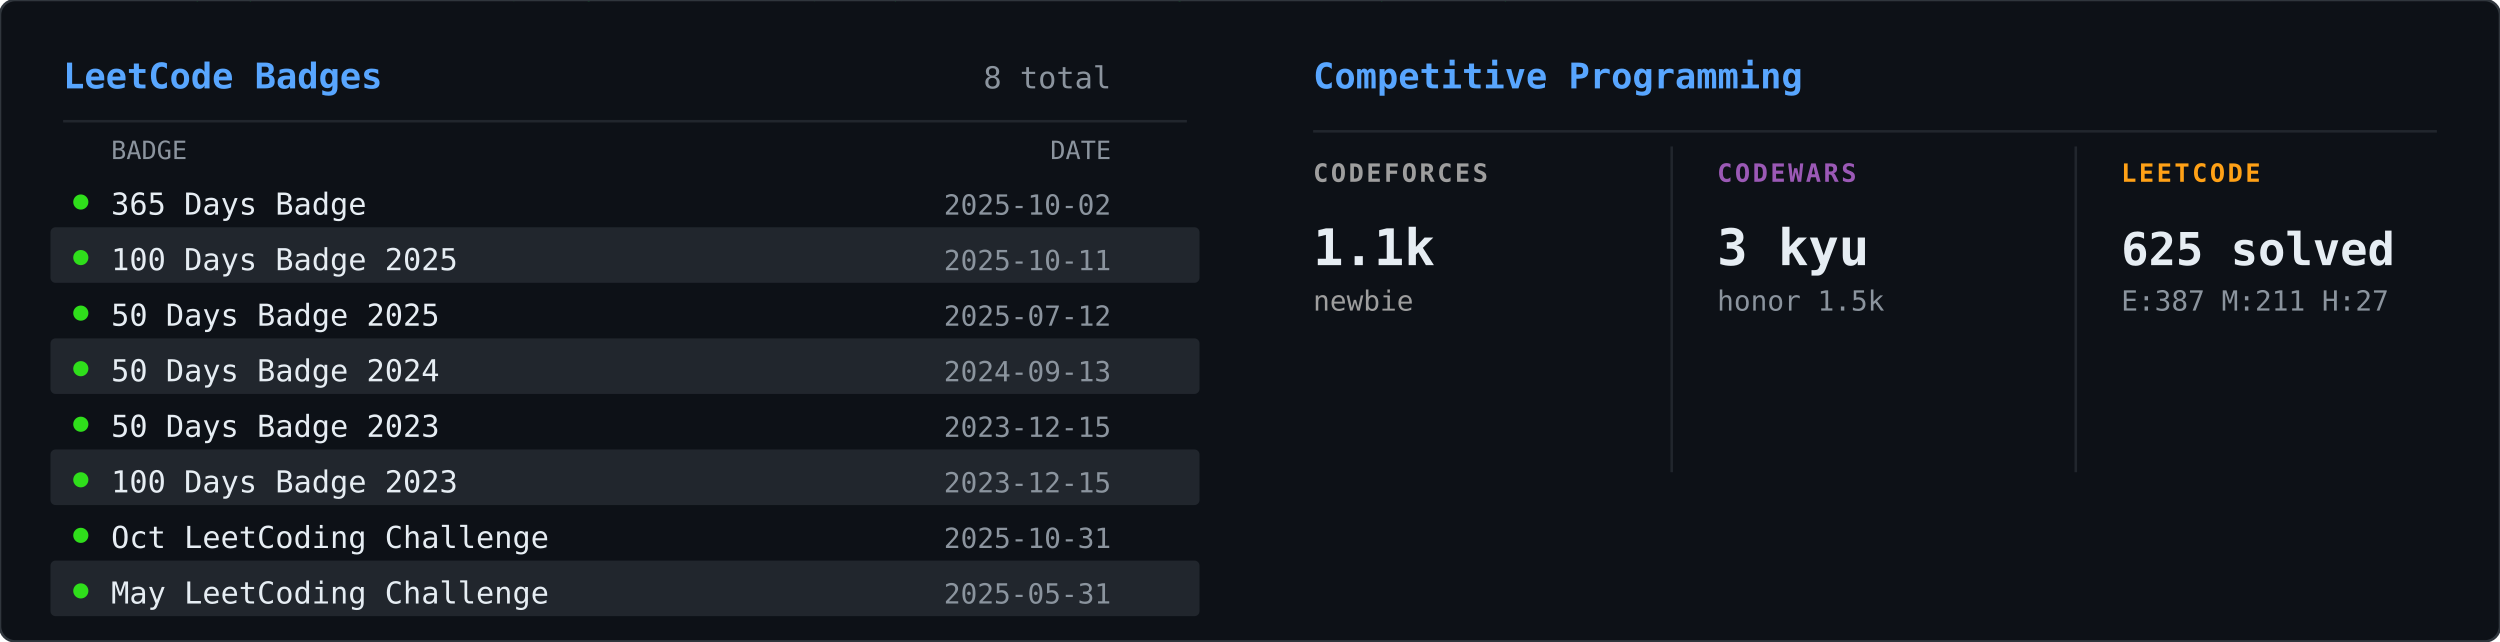
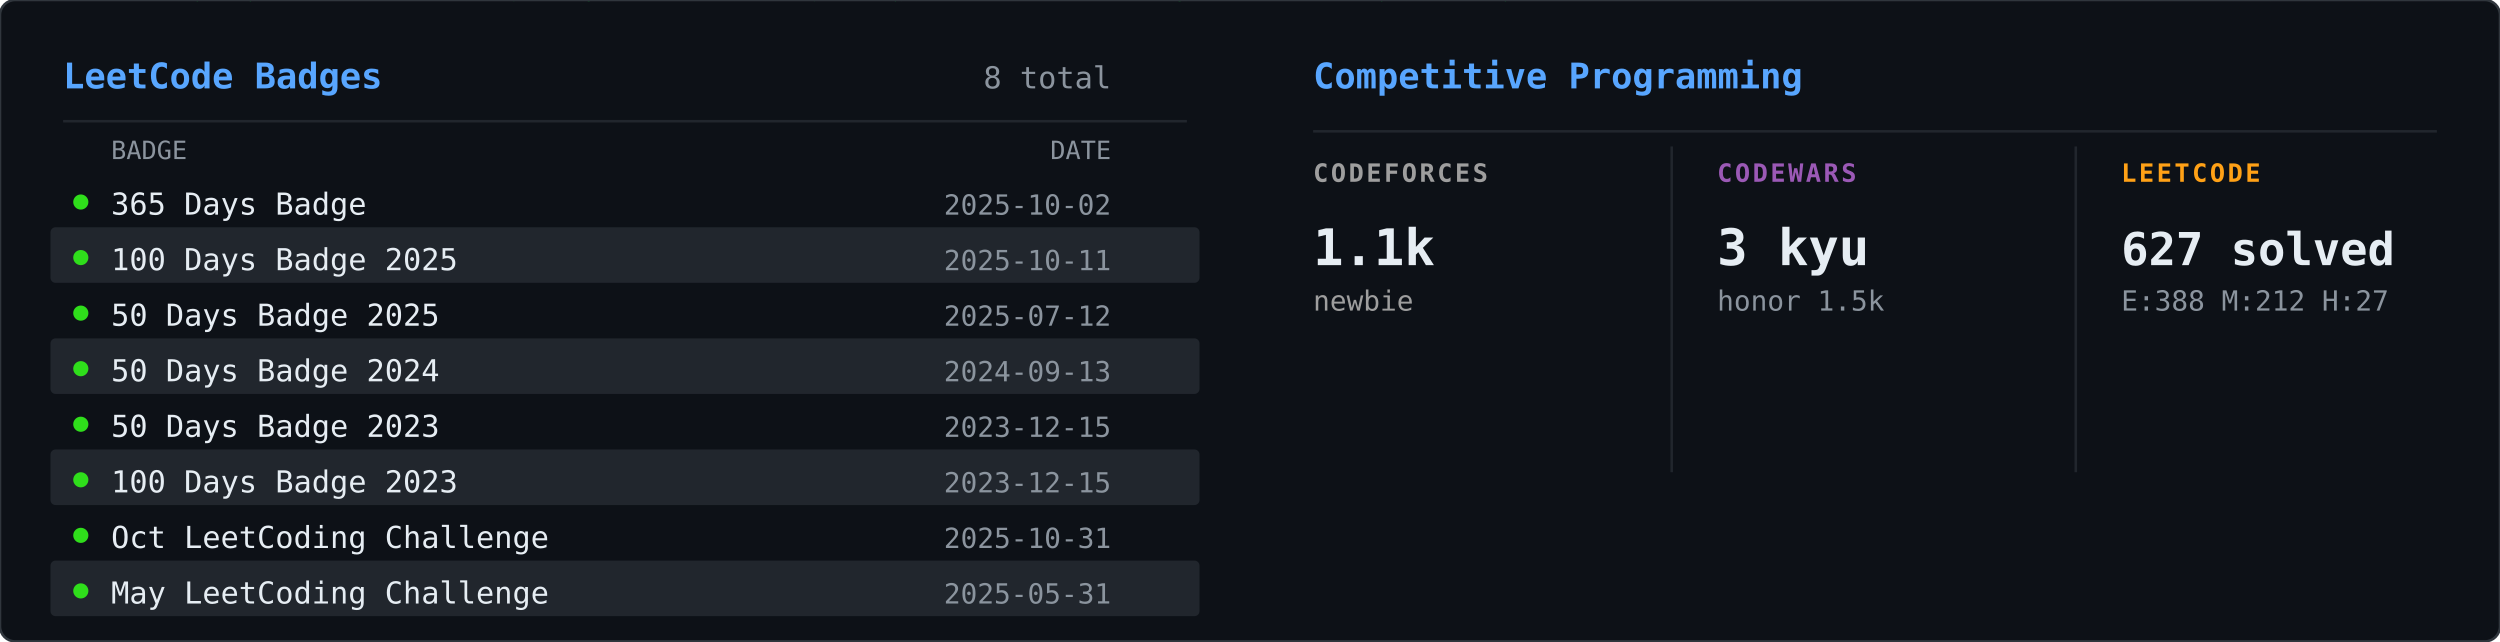
<svg xmlns="http://www.w3.org/2000/svg" width="990" height="254" viewBox="0 0 990 254">
  <defs>
    <clipPath id="row-clip">
      <rect width="990" height="254" rx="6" />
    </clipPath>
  </defs>
  <rect width="990" height="254" rx="6" fill="#0d1117" />
  <g clip-path="url(#row-clip)">
    <g transform="translate(0,0)">
      <g opacity="0.22">
        <style>@keyframes lcb0s0{from{transform:translateY(-88px)}to{transform:translateY(268px)}}@keyframes lcb1s0{from{transform:translateY(-46px)}to{transform:translateY(268px)}}@keyframes lcb2s0{from{transform:translateY(-46px)}to{transform:translateY(268px)}}@keyframes lcb3s0{from{transform:translateY(-46px)}to{transform:translateY(268px)}}@keyframes lcb4s0{from{transform:translateY(-46px)}to{transform:translateY(268px)}}@keyframes lcb5s0{from{transform:translateY(-46px)}to{transform:translateY(268px)}}@keyframes lcb6s0{from{transform:translateY(-46px)}to{transform:translateY(268px)}}@keyframes lcb7s0{from{transform:translateY(-46px)}to{transform:translateY(268px)}}@keyframes lcb8s0{from{transform:translateY(-46px)}to{transform:translateY(268px)}}@keyframes lcb9s0{from{transform:translateY(-46px)}to{transform:translateY(268px)}}@keyframes lcb10s0{from{transform:translateY(-46px)}to{transform:translateY(268px)}}@keyframes lcb11s0{from{transform:translateY(-46px)}to{transform:translateY(268px)}}@keyframes lcb12s0{from{transform:translateY(-46px)}to{transform:translateY(268px)}}@keyframes lcb13s0{from{transform:translateY(-46px)}to{transform:translateY(268px)}}@keyframes lcb14s0{from{transform:translateY(-46px)}to{transform:translateY(268px)}}@keyframes lcb15s0{from{transform:translateY(-46px)}to{transform:translateY(268px)}}@keyframes lcb16s0{from{transform:translateY(-46px)}to{transform:translateY(268px)}}@keyframes lcb17s0{from{transform:translateY(-46px)}to{transform:translateY(268px)}}@keyframes lcb18s0{from{transform:translateY(-46px)}to{transform:translateY(268px)}}@keyframes lcb19s0{from{transform:translateY(-46px)}to{transform:translateY(268px)}}@keyframes lcb20s0{from{transform:translateY(-46px)}to{transform:translateY(268px)}}@keyframes lcb21s0{from{transform:translateY(-46px)}to{transform:translateY(268px)}}@keyframes lcb22s0{from{transform:translateY(-46px)}to{transform:translateY(268px)}}@keyframes lcb23s0{from{transform:translateY(-46px)}to{transform:translateY(268px)}}@keyframes lcb24s0{from{transform:translateY(-46px)}to{transform:translateY(268px)}}@keyframes lcb25s0{from{transform:translateY(-46px)}to{transform:translateY(268px)}}@keyframes lcb26s0{from{transform:translateY(-46px)}to{transform:translateY(268px)}}@keyframes lcb27s0{from{transform:translateY(-46px)}to{transform:translateY(268px)}}@keyframes lcb28s0{from{transform:translateY(-46px)}to{transform:translateY(268px)}}@keyframes lcb29s0{from{transform:translateY(-46px)}to{transform:translateY(268px)}}@keyframes lcb30s0{from{transform:translateY(-46px)}to{transform:translateY(268px)}}@keyframes lcb31s0{from{transform:translateY(-46px)}to{transform:translateY(268px)}}@keyframes lcb32s0{from{transform:translateY(-46px)}to{transform:translateY(268px)}}@keyframes lcb33s0{from{transform:translateY(-46px)}to{transform:translateY(268px)}}@keyframes lcb34s0{from{transform:translateY(-46px)}to{transform:translateY(268px)}}@keyframes lcb35s0{from{transform:translateY(-46px)}to{transform:translateY(268px)}}@keyframes lcb36s0{from{transform:translateY(-46px)}to{transform:translateY(268px)}}@keyframes lcb37s0{from{transform:translateY(-46px)}to{transform:translateY(268px)}}</style>
        <g style="animation:lcb0s0 2.91s linear infinite;animation-delay:-0.58s">
          <text x="69" y="0" font-family="monospace" font-size="12" fill="#00ff41">ｾ</text>
          <text x="69" y="-14" font-family="monospace" font-size="12" fill="#00ff41" opacity="0.86">ﾇ</text>
          <text x="69" y="-28" font-family="monospace" font-size="12" fill="#00ff41" opacity="0.71">ﾈ</text>
          <text x="69" y="-42" font-family="monospace" font-size="12" fill="#00ff41" opacity="0.57">ﾊ</text>
          <text x="69" y="-56" font-family="monospace" font-size="12" fill="#00ff41" opacity="0.43">ﾍ</text>
          <text x="69" y="-70" font-family="monospace" font-size="12" fill="#00ff41" opacity="0.29">ｫ</text>
          <text x="69" y="-84" font-family="monospace" font-size="12" fill="#00ff41" opacity="0.14">ｻ</text>
        </g>
        <g style="animation:lcb1s0 2.87s linear infinite;animation-delay:-2.46s">
          <text x="464" y="0" font-family="monospace" font-size="12" fill="#00ff41">0</text>
          <text x="464" y="-14" font-family="monospace" font-size="12" fill="#00ff41" opacity="0.75">ｭ</text>
          <text x="464" y="-28" font-family="monospace" font-size="12" fill="#00ff41" opacity="0.50">ﾐ</text>
          <text x="464" y="-42" font-family="monospace" font-size="12" fill="#00ff41" opacity="0.25">ｨ</text>
        </g>
        <g style="animation:lcb2s0 1.96s linear infinite;animation-delay:-0.92s">
          <text x="253" y="0" font-family="monospace" font-size="12" fill="#00ff41">0</text>
          <text x="253" y="-14" font-family="monospace" font-size="12" fill="#00ff41" opacity="0.75">7</text>
          <text x="253" y="-28" font-family="monospace" font-size="12" fill="#00ff41" opacity="0.50">ｶ</text>
          <text x="253" y="-42" font-family="monospace" font-size="12" fill="#00ff41" opacity="0.25">ｳ</text>
        </g>
        <g style="animation:lcb3s0 2.54s linear infinite;animation-delay:-0.55s">
          <text x="319" y="0" font-family="monospace" font-size="12" fill="#00ff41">ｫ</text>
          <text x="319" y="-14" font-family="monospace" font-size="12" fill="#00ff41" opacity="0.75">ﾒ</text>
          <text x="319" y="-28" font-family="monospace" font-size="12" fill="#00ff41" opacity="0.50">ｪ</text>
          <text x="319" y="-42" font-family="monospace" font-size="12" fill="#00ff41" opacity="0.25">ｲ</text>
        </g>
        <g style="animation:lcb4s0 2.96s linear infinite;animation-delay:-2.04s">
          <text x="395" y="0" font-family="monospace" font-size="12" fill="#00ff41">8</text>
          <text x="395" y="-14" font-family="monospace" font-size="12" fill="#00ff41" opacity="0.75">ﾜ</text>
          <text x="395" y="-28" font-family="monospace" font-size="12" fill="#00ff41" opacity="0.50">ｿ</text>
          <text x="395" y="-42" font-family="monospace" font-size="12" fill="#00ff41" opacity="0.25">ｯ</text>
        </g>
        <g style="animation:lcb5s0 2.38s linear infinite;animation-delay:-0.12s">
          <text x="206" y="0" font-family="monospace" font-size="12" fill="#00ff41">ｿ</text>
          <text x="206" y="-14" font-family="monospace" font-size="12" fill="#00ff41" opacity="0.75">9</text>
          <text x="206" y="-28" font-family="monospace" font-size="12" fill="#00ff41" opacity="0.50">ﾈ</text>
          <text x="206" y="-42" font-family="monospace" font-size="12" fill="#00ff41" opacity="0.25">ｮ</text>
        </g>
        <g style="animation:lcb6s0 2.77s linear infinite;animation-delay:-1.96s">
          <text x="230" y="0" font-family="monospace" font-size="12" fill="#00ff41">ｨ</text>
          <text x="230" y="-14" font-family="monospace" font-size="12" fill="#00ff41" opacity="0.75">ｩ</text>
          <text x="230" y="-28" font-family="monospace" font-size="12" fill="#00ff41" opacity="0.50">ﾜ</text>
          <text x="230" y="-42" font-family="monospace" font-size="12" fill="#00ff41" opacity="0.25">ﾊ</text>
        </g>
        <g style="animation:lcb7s0 1.68s linear infinite;animation-delay:-1.22s">
          <text x="27" y="0" font-family="monospace" font-size="12" fill="#00ff41">ｼ</text>
          <text x="27" y="-14" font-family="monospace" font-size="12" fill="#00ff41" opacity="0.75">ﾕ</text>
          <text x="27" y="-28" font-family="monospace" font-size="12" fill="#00ff41" opacity="0.50">ﾋ</text>
          <text x="27" y="-42" font-family="monospace" font-size="12" fill="#00ff41" opacity="0.25">ｷ</text>
        </g>
        <g style="animation:lcb8s0 2.38s linear infinite;animation-delay:-2.19s">
          <text x="351" y="0" font-family="monospace" font-size="12" fill="#00ff41">0</text>
          <text x="351" y="-14" font-family="monospace" font-size="12" fill="#00ff41" opacity="0.75">ｮ</text>
          <text x="351" y="-28" font-family="monospace" font-size="12" fill="#00ff41" opacity="0.50">ﾑ</text>
          <text x="351" y="-42" font-family="monospace" font-size="12" fill="#00ff41" opacity="0.25">ﾌ</text>
        </g>
        <g style="animation:lcb9s0 2.37s linear infinite;animation-delay:-1.25s">
          <text x="353" y="0" font-family="monospace" font-size="12" fill="#00ff41">ﾀ</text>
          <text x="353" y="-14" font-family="monospace" font-size="12" fill="#00ff41" opacity="0.75">ﾌ</text>
          <text x="353" y="-28" font-family="monospace" font-size="12" fill="#00ff41" opacity="0.50">ｴ</text>
          <text x="353" y="-42" font-family="monospace" font-size="12" fill="#00ff41" opacity="0.25">ｽ</text>
        </g>
        <g style="animation:lcb10s0 2.80s linear infinite;animation-delay:-2.48s">
          <text x="377" y="0" font-family="monospace" font-size="12" fill="#00ff41">ﾕ</text>
          <text x="377" y="-14" font-family="monospace" font-size="12" fill="#00ff41" opacity="0.75">ﾌ</text>
          <text x="377" y="-28" font-family="monospace" font-size="12" fill="#00ff41" opacity="0.50">ﾌ</text>
          <text x="377" y="-42" font-family="monospace" font-size="12" fill="#00ff41" opacity="0.25">ﾊ</text>
        </g>
        <g style="animation:lcb11s0 2.82s linear infinite;animation-delay:-1.83s">
          <text x="285" y="0" font-family="monospace" font-size="12" fill="#00ff41">ﾖ</text>
          <text x="285" y="-14" font-family="monospace" font-size="12" fill="#00ff41" opacity="0.75">ｺ</text>
          <text x="285" y="-28" font-family="monospace" font-size="12" fill="#00ff41" opacity="0.50">ﾄ</text>
          <text x="285" y="-42" font-family="monospace" font-size="12" fill="#00ff41" opacity="0.25">ﾇ</text>
        </g>
        <g style="animation:lcb12s0 1.76s linear infinite;animation-delay:-0.53s">
          <text x="97" y="0" font-family="monospace" font-size="12" fill="#00ff41">ｯ</text>
          <text x="97" y="-14" font-family="monospace" font-size="12" fill="#00ff41" opacity="0.75">ﾄ</text>
          <text x="97" y="-28" font-family="monospace" font-size="12" fill="#00ff41" opacity="0.50">ｦ</text>
          <text x="97" y="-42" font-family="monospace" font-size="12" fill="#00ff41" opacity="0.25">ﾈ</text>
        </g>
        <g style="animation:lcb13s0 3.01s linear infinite;animation-delay:-0.30s">
          <text x="109" y="0" font-family="monospace" font-size="12" fill="#00ff41">ﾑ</text>
          <text x="109" y="-14" font-family="monospace" font-size="12" fill="#00ff41" opacity="0.75">ﾏ</text>
          <text x="109" y="-28" font-family="monospace" font-size="12" fill="#00ff41" opacity="0.50">ﾁ</text>
          <text x="109" y="-42" font-family="monospace" font-size="12" fill="#00ff41" opacity="0.25">6</text>
        </g>
        <g style="animation:lcb14s0 2.14s linear infinite;animation-delay:-0.99s">
          <text x="387" y="0" font-family="monospace" font-size="12" fill="#00ff41">ﾂ</text>
          <text x="387" y="-14" font-family="monospace" font-size="12" fill="#00ff41" opacity="0.75">ｯ</text>
          <text x="387" y="-28" font-family="monospace" font-size="12" fill="#00ff41" opacity="0.50">ﾝ</text>
          <text x="387" y="-42" font-family="monospace" font-size="12" fill="#00ff41" opacity="0.25">7</text>
        </g>
        <g style="animation:lcb15s0 2.05s linear infinite;animation-delay:-1.74s">
          <text x="361" y="0" font-family="monospace" font-size="12" fill="#00ff41">ｸ</text>
          <text x="361" y="-14" font-family="monospace" font-size="12" fill="#00ff41" opacity="0.75">ﾛ</text>
          <text x="361" y="-28" font-family="monospace" font-size="12" fill="#00ff41" opacity="0.50">ｲ</text>
          <text x="361" y="-42" font-family="monospace" font-size="12" fill="#00ff41" opacity="0.25">ﾐ</text>
        </g>
        <g style="animation:lcb16s0 1.84s linear infinite;animation-delay:-0.65s">
          <text x="68" y="0" font-family="monospace" font-size="12" fill="#00ff41">ﾘ</text>
          <text x="68" y="-14" font-family="monospace" font-size="12" fill="#00ff41" opacity="0.75">ﾁ</text>
          <text x="68" y="-28" font-family="monospace" font-size="12" fill="#00ff41" opacity="0.50">ﾑ</text>
          <text x="68" y="-42" font-family="monospace" font-size="12" fill="#00ff41" opacity="0.25">ﾂ</text>
        </g>
        <g style="animation:lcb17s0 2.22s linear infinite;animation-delay:-0.81s">
          <text x="399" y="0" font-family="monospace" font-size="12" fill="#00ff41">5</text>
          <text x="399" y="-14" font-family="monospace" font-size="12" fill="#00ff41" opacity="0.75">ｨ</text>
          <text x="399" y="-28" font-family="monospace" font-size="12" fill="#00ff41" opacity="0.50">ｼ</text>
          <text x="399" y="-42" font-family="monospace" font-size="12" fill="#00ff41" opacity="0.25">ﾆ</text>
        </g>
        <g style="animation:lcb18s0 2.97s linear infinite;animation-delay:-2.46s">
          <text x="183" y="0" font-family="monospace" font-size="12" fill="#00ff41">ｸ</text>
          <text x="183" y="-14" font-family="monospace" font-size="12" fill="#00ff41" opacity="0.75">2</text>
          <text x="183" y="-28" font-family="monospace" font-size="12" fill="#00ff41" opacity="0.50">9</text>
          <text x="183" y="-42" font-family="monospace" font-size="12" fill="#00ff41" opacity="0.25">ﾍ</text>
        </g>
        <g style="animation:lcb19s0 1.94s linear infinite;animation-delay:-1.79s">
          <text x="134" y="0" font-family="monospace" font-size="12" fill="#00ff41">ﾃ</text>
          <text x="134" y="-14" font-family="monospace" font-size="12" fill="#00ff41" opacity="0.75">6</text>
          <text x="134" y="-28" font-family="monospace" font-size="12" fill="#00ff41" opacity="0.50">ｼ</text>
          <text x="134" y="-42" font-family="monospace" font-size="12" fill="#00ff41" opacity="0.25">ﾉ</text>
        </g>
        <g style="animation:lcb20s0 2.68s linear infinite;animation-delay:-0.27s">
          <text x="201" y="0" font-family="monospace" font-size="12" fill="#00ff41">ｩ</text>
          <text x="201" y="-14" font-family="monospace" font-size="12" fill="#00ff41" opacity="0.75">8</text>
          <text x="201" y="-28" font-family="monospace" font-size="12" fill="#00ff41" opacity="0.50">ﾘ</text>
          <text x="201" y="-42" font-family="monospace" font-size="12" fill="#00ff41" opacity="0.25">ﾄ</text>
        </g>
        <g style="animation:lcb21s0 3.20s linear infinite;animation-delay:-1.43s">
          <text x="76" y="0" font-family="monospace" font-size="12" fill="#00ff41">ｯ</text>
          <text x="76" y="-14" font-family="monospace" font-size="12" fill="#00ff41" opacity="0.75">ﾜ</text>
          <text x="76" y="-28" font-family="monospace" font-size="12" fill="#00ff41" opacity="0.50">ｬ</text>
          <text x="76" y="-42" font-family="monospace" font-size="12" fill="#00ff41" opacity="0.25">0</text>
        </g>
        <g style="animation:lcb22s0 3.06s linear infinite;animation-delay:-2.65s">
          <text x="390" y="0" font-family="monospace" font-size="12" fill="#00ff41">ｿ</text>
          <text x="390" y="-14" font-family="monospace" font-size="12" fill="#00ff41" opacity="0.75">ｻ</text>
          <text x="390" y="-28" font-family="monospace" font-size="12" fill="#00ff41" opacity="0.50">ｶ</text>
          <text x="390" y="-42" font-family="monospace" font-size="12" fill="#00ff41" opacity="0.25">ﾁ</text>
        </g>
        <g style="animation:lcb23s0 2.08s linear infinite;animation-delay:-0.61s">
          <text x="229" y="0" font-family="monospace" font-size="12" fill="#00ff41">ﾖ</text>
          <text x="229" y="-14" font-family="monospace" font-size="12" fill="#00ff41" opacity="0.75">ﾄ</text>
          <text x="229" y="-28" font-family="monospace" font-size="12" fill="#00ff41" opacity="0.50">ｷ</text>
          <text x="229" y="-42" font-family="monospace" font-size="12" fill="#00ff41" opacity="0.25">ﾙ</text>
        </g>
        <g style="animation:lcb24s0 3.06s linear infinite;animation-delay:-2.26s">
          <text x="124" y="0" font-family="monospace" font-size="12" fill="#00ff41">ﾜ</text>
          <text x="124" y="-14" font-family="monospace" font-size="12" fill="#00ff41" opacity="0.75">ﾘ</text>
          <text x="124" y="-28" font-family="monospace" font-size="12" fill="#00ff41" opacity="0.50">ﾉ</text>
          <text x="124" y="-42" font-family="monospace" font-size="12" fill="#00ff41" opacity="0.25">ﾏ</text>
        </g>
        <g style="animation:lcb25s0 3.03s linear infinite;animation-delay:-2.87s">
          <text x="301" y="0" font-family="monospace" font-size="12" fill="#00ff41">ﾌ</text>
          <text x="301" y="-14" font-family="monospace" font-size="12" fill="#00ff41" opacity="0.75">ｿ</text>
          <text x="301" y="-28" font-family="monospace" font-size="12" fill="#00ff41" opacity="0.50">ﾗ</text>
          <text x="301" y="-42" font-family="monospace" font-size="12" fill="#00ff41" opacity="0.25">ﾃ</text>
        </g>
        <g style="animation:lcb26s0 1.70s linear infinite;animation-delay:-1.17s">
          <text x="13" y="0" font-family="monospace" font-size="12" fill="#00ff41">ｪ</text>
          <text x="13" y="-14" font-family="monospace" font-size="12" fill="#00ff41" opacity="0.75">ﾕ</text>
          <text x="13" y="-28" font-family="monospace" font-size="12" fill="#00ff41" opacity="0.50">4</text>
          <text x="13" y="-42" font-family="monospace" font-size="12" fill="#00ff41" opacity="0.25">ﾄ</text>
        </g>
        <g style="animation:lcb27s0 2.23s linear infinite;animation-delay:-1.57s">
          <text x="288" y="0" font-family="monospace" font-size="12" fill="#00ff41">ﾔ</text>
          <text x="288" y="-14" font-family="monospace" font-size="12" fill="#00ff41" opacity="0.75">ｩ</text>
          <text x="288" y="-28" font-family="monospace" font-size="12" fill="#00ff41" opacity="0.50">ｵ</text>
          <text x="288" y="-42" font-family="monospace" font-size="12" fill="#00ff41" opacity="0.25">6</text>
        </g>
        <g style="animation:lcb28s0 2.87s linear infinite;animation-delay:-1.41s">
          <text x="363" y="0" font-family="monospace" font-size="12" fill="#00ff41">ｺ</text>
          <text x="363" y="-14" font-family="monospace" font-size="12" fill="#00ff41" opacity="0.75">ｯ</text>
          <text x="363" y="-28" font-family="monospace" font-size="12" fill="#00ff41" opacity="0.50">ﾂ</text>
          <text x="363" y="-42" font-family="monospace" font-size="12" fill="#00ff41" opacity="0.25">ﾑ</text>
        </g>
        <g style="animation:lcb29s0 1.98s linear infinite;animation-delay:-0.89s">
          <text x="132" y="0" font-family="monospace" font-size="12" fill="#00ff41">ﾚ</text>
          <text x="132" y="-14" font-family="monospace" font-size="12" fill="#00ff41" opacity="0.75">ﾃ</text>
          <text x="132" y="-28" font-family="monospace" font-size="12" fill="#00ff41" opacity="0.50">ｫ</text>
          <text x="132" y="-42" font-family="monospace" font-size="12" fill="#00ff41" opacity="0.25">ｨ</text>
        </g>
        <g style="animation:lcb30s0 2.98s linear infinite;animation-delay:-1.47s">
          <text x="355" y="0" font-family="monospace" font-size="12" fill="#00ff41">ｦ</text>
          <text x="355" y="-14" font-family="monospace" font-size="12" fill="#00ff41" opacity="0.75">4</text>
          <text x="355" y="-28" font-family="monospace" font-size="12" fill="#00ff41" opacity="0.50">1</text>
          <text x="355" y="-42" font-family="monospace" font-size="12" fill="#00ff41" opacity="0.25">ﾑ</text>
        </g>
        <g style="animation:lcb31s0 2.24s linear infinite;animation-delay:-1.55s">
          <text x="328" y="0" font-family="monospace" font-size="12" fill="#00ff41">9</text>
          <text x="328" y="-14" font-family="monospace" font-size="12" fill="#00ff41" opacity="0.75">ｨ</text>
          <text x="328" y="-28" font-family="monospace" font-size="12" fill="#00ff41" opacity="0.50">0</text>
          <text x="328" y="-42" font-family="monospace" font-size="12" fill="#00ff41" opacity="0.25">ﾁ</text>
        </g>
        <g style="animation:lcb32s0 3.05s linear infinite;animation-delay:-1.15s">
          <text x="464" y="0" font-family="monospace" font-size="12" fill="#00ff41">ｨ</text>
          <text x="464" y="-14" font-family="monospace" font-size="12" fill="#00ff41" opacity="0.75">2</text>
          <text x="464" y="-28" font-family="monospace" font-size="12" fill="#00ff41" opacity="0.50">ｧ</text>
          <text x="464" y="-42" font-family="monospace" font-size="12" fill="#00ff41" opacity="0.25">ﾔ</text>
        </g>
        <g style="animation:lcb33s0 2.98s linear infinite;animation-delay:-2.44s">
          <text x="393" y="0" font-family="monospace" font-size="12" fill="#00ff41">ﾑ</text>
          <text x="393" y="-14" font-family="monospace" font-size="12" fill="#00ff41" opacity="0.75">ﾕ</text>
          <text x="393" y="-28" font-family="monospace" font-size="12" fill="#00ff41" opacity="0.50">ｩ</text>
          <text x="393" y="-42" font-family="monospace" font-size="12" fill="#00ff41" opacity="0.25">ｬ</text>
        </g>
        <g style="animation:lcb34s0 2.87s linear infinite;animation-delay:-2.36s">
          <text x="320" y="0" font-family="monospace" font-size="12" fill="#00ff41">ｩ</text>
          <text x="320" y="-14" font-family="monospace" font-size="12" fill="#00ff41" opacity="0.75">5</text>
          <text x="320" y="-28" font-family="monospace" font-size="12" fill="#00ff41" opacity="0.50">ｵ</text>
          <text x="320" y="-42" font-family="monospace" font-size="12" fill="#00ff41" opacity="0.25">ｩ</text>
        </g>
        <g style="animation:lcb35s0 2.15s linear infinite;animation-delay:-1.60s">
          <text x="137" y="0" font-family="monospace" font-size="12" fill="#00ff41">ﾘ</text>
          <text x="137" y="-14" font-family="monospace" font-size="12" fill="#00ff41" opacity="0.75">ﾁ</text>
          <text x="137" y="-28" font-family="monospace" font-size="12" fill="#00ff41" opacity="0.50">ｷ</text>
          <text x="137" y="-42" font-family="monospace" font-size="12" fill="#00ff41" opacity="0.25">ﾅ</text>
        </g>
        <g style="animation:lcb36s0 2.78s linear infinite;animation-delay:-1.41s">
          <text x="308" y="0" font-family="monospace" font-size="12" fill="#00ff41">ﾙ</text>
          <text x="308" y="-14" font-family="monospace" font-size="12" fill="#00ff41" opacity="0.75">ﾔ</text>
          <text x="308" y="-28" font-family="monospace" font-size="12" fill="#00ff41" opacity="0.50">ﾀ</text>
          <text x="308" y="-42" font-family="monospace" font-size="12" fill="#00ff41" opacity="0.25">ｲ</text>
        </g>
        <g style="animation:lcb37s0 1.51s linear infinite;animation-delay:-1.38s">
          <text x="198" y="0" font-family="monospace" font-size="12" fill="#00ff41">ﾜ</text>
          <text x="198" y="-14" font-family="monospace" font-size="12" fill="#00ff41" opacity="0.75">ﾉ</text>
          <text x="198" y="-28" font-family="monospace" font-size="12" fill="#00ff41" opacity="0.50">ｾ</text>
          <text x="198" y="-42" font-family="monospace" font-size="12" fill="#00ff41" opacity="0.25">ｪ</text>
        </g>
      </g>
    </g>
    <g transform="translate(495,0)">
      <g opacity="0.22">
        <style>@keyframes cp0s1{from{transform:translateY(-60px)}to{transform:translateY(209px)}}@keyframes cp1s1{from{transform:translateY(-46px)}to{transform:translateY(209px)}}@keyframes cp2s1{from{transform:translateY(-46px)}to{transform:translateY(209px)}}@keyframes cp3s1{from{transform:translateY(-46px)}to{transform:translateY(209px)}}@keyframes cp4s1{from{transform:translateY(-46px)}to{transform:translateY(209px)}}@keyframes cp5s1{from{transform:translateY(-46px)}to{transform:translateY(209px)}}@keyframes cp6s1{from{transform:translateY(-46px)}to{transform:translateY(209px)}}@keyframes cp7s1{from{transform:translateY(-46px)}to{transform:translateY(209px)}}@keyframes cp8s1{from{transform:translateY(-46px)}to{transform:translateY(209px)}}@keyframes cp9s1{from{transform:translateY(-46px)}to{transform:translateY(209px)}}@keyframes cp10s1{from{transform:translateY(-46px)}to{transform:translateY(209px)}}@keyframes cp11s1{from{transform:translateY(-46px)}to{transform:translateY(209px)}}@keyframes cp12s1{from{transform:translateY(-46px)}to{transform:translateY(209px)}}@keyframes cp13s1{from{transform:translateY(-46px)}to{transform:translateY(209px)}}@keyframes cp14s1{from{transform:translateY(-46px)}to{transform:translateY(209px)}}@keyframes cp15s1{from{transform:translateY(-46px)}to{transform:translateY(209px)}}@keyframes cp16s1{from{transform:translateY(-46px)}to{transform:translateY(209px)}}@keyframes cp17s1{from{transform:translateY(-46px)}to{transform:translateY(209px)}}@keyframes cp18s1{from{transform:translateY(-46px)}to{transform:translateY(209px)}}@keyframes cp19s1{from{transform:translateY(-46px)}to{transform:translateY(209px)}}@keyframes cp20s1{from{transform:translateY(-46px)}to{transform:translateY(209px)}}@keyframes cp21s1{from{transform:translateY(-46px)}to{transform:translateY(209px)}}@keyframes cp22s1{from{transform:translateY(-46px)}to{transform:translateY(209px)}}@keyframes cp23s1{from{transform:translateY(-46px)}to{transform:translateY(209px)}}@keyframes cp24s1{from{transform:translateY(-46px)}to{transform:translateY(209px)}}@keyframes cp25s1{from{transform:translateY(-46px)}to{transform:translateY(209px)}}@keyframes cp26s1{from{transform:translateY(-46px)}to{transform:translateY(209px)}}@keyframes cp27s1{from{transform:translateY(-46px)}to{transform:translateY(209px)}}@keyframes cp28s1{from{transform:translateY(-46px)}to{transform:translateY(209px)}}@keyframes cp29s1{from{transform:translateY(-46px)}to{transform:translateY(209px)}}@keyframes cp30s1{from{transform:translateY(-46px)}to{transform:translateY(209px)}}@keyframes cp31s1{from{transform:translateY(-46px)}to{transform:translateY(209px)}}@keyframes cp32s1{from{transform:translateY(-46px)}to{transform:translateY(209px)}}@keyframes cp33s1{from{transform:translateY(-46px)}to{transform:translateY(209px)}}@keyframes cp34s1{from{transform:translateY(-46px)}to{transform:translateY(209px)}}@keyframes cp35s1{from{transform:translateY(-46px)}to{transform:translateY(209px)}}@keyframes cp36s1{from{transform:translateY(-46px)}to{transform:translateY(209px)}}@keyframes cp37s1{from{transform:translateY(-46px)}to{transform:translateY(209px)}}</style>
        <g style="animation:cp0s1 2.40s linear infinite;animation-delay:-0.01s">
          <text x="366" y="0" font-family="monospace" font-size="12" fill="#00ff41">5</text>
          <text x="366" y="-14" font-family="monospace" font-size="12" fill="#00ff41" opacity="0.80">ﾔ</text>
          <text x="366" y="-28" font-family="monospace" font-size="12" fill="#00ff41" opacity="0.60">ﾀ</text>
          <text x="366" y="-42" font-family="monospace" font-size="12" fill="#00ff41" opacity="0.40">ｿ</text>
          <text x="366" y="-56" font-family="monospace" font-size="12" fill="#00ff41" opacity="0.20">2</text>
        </g>
        <g style="animation:cp1s1 1.88s linear infinite;animation-delay:-1.42s">
          <text x="221" y="0" font-family="monospace" font-size="12" fill="#00ff41">ﾝ</text>
          <text x="221" y="-14" font-family="monospace" font-size="12" fill="#00ff41" opacity="0.75">ﾘ</text>
          <text x="221" y="-28" font-family="monospace" font-size="12" fill="#00ff41" opacity="0.50">ﾚ</text>
          <text x="221" y="-42" font-family="monospace" font-size="12" fill="#00ff41" opacity="0.25">ｧ</text>
        </g>
        <g style="animation:cp2s1 3.18s linear infinite;animation-delay:-0.68s">
          <text x="195" y="0" font-family="monospace" font-size="12" fill="#00ff41">ｺ</text>
          <text x="195" y="-14" font-family="monospace" font-size="12" fill="#00ff41" opacity="0.75">ﾃ</text>
          <text x="195" y="-28" font-family="monospace" font-size="12" fill="#00ff41" opacity="0.50">ｾ</text>
          <text x="195" y="-42" font-family="monospace" font-size="12" fill="#00ff41" opacity="0.25">ｬ</text>
        </g>
        <g style="animation:cp3s1 2.37s linear infinite;animation-delay:-0.52s">
          <text x="25" y="0" font-family="monospace" font-size="12" fill="#00ff41">ﾍ</text>
          <text x="25" y="-14" font-family="monospace" font-size="12" fill="#00ff41" opacity="0.75">ｺ</text>
          <text x="25" y="-28" font-family="monospace" font-size="12" fill="#00ff41" opacity="0.50">ｧ</text>
          <text x="25" y="-42" font-family="monospace" font-size="12" fill="#00ff41" opacity="0.25">ｫ</text>
        </g>
        <g style="animation:cp4s1 2.42s linear infinite;animation-delay:-0.67s">
          <text x="113" y="0" font-family="monospace" font-size="12" fill="#00ff41">ｭ</text>
          <text x="113" y="-14" font-family="monospace" font-size="12" fill="#00ff41" opacity="0.75">1</text>
          <text x="113" y="-28" font-family="monospace" font-size="12" fill="#00ff41" opacity="0.50">ﾅ</text>
          <text x="113" y="-42" font-family="monospace" font-size="12" fill="#00ff41" opacity="0.25">1</text>
        </g>
        <g style="animation:cp5s1 2.93s linear infinite;animation-delay:-1.00s">
          <text x="469" y="0" font-family="monospace" font-size="12" fill="#00ff41">ﾄ</text>
          <text x="469" y="-14" font-family="monospace" font-size="12" fill="#00ff41" opacity="0.75">ﾈ</text>
          <text x="469" y="-28" font-family="monospace" font-size="12" fill="#00ff41" opacity="0.50">ﾆ</text>
          <text x="469" y="-42" font-family="monospace" font-size="12" fill="#00ff41" opacity="0.25">ｼ</text>
        </g>
        <g style="animation:cp6s1 2.61s linear infinite;animation-delay:-1.55s">
          <text x="353" y="0" font-family="monospace" font-size="12" fill="#00ff41">0</text>
          <text x="353" y="-14" font-family="monospace" font-size="12" fill="#00ff41" opacity="0.75">ｵ</text>
          <text x="353" y="-28" font-family="monospace" font-size="12" fill="#00ff41" opacity="0.50">ﾅ</text>
          <text x="353" y="-42" font-family="monospace" font-size="12" fill="#00ff41" opacity="0.25">5</text>
        </g>
        <g style="animation:cp7s1 2.10s linear infinite;animation-delay:-0.63s">
          <text x="67" y="0" font-family="monospace" font-size="12" fill="#00ff41">ｱ</text>
          <text x="67" y="-14" font-family="monospace" font-size="12" fill="#00ff41" opacity="0.75">ﾍ</text>
          <text x="67" y="-28" font-family="monospace" font-size="12" fill="#00ff41" opacity="0.50">ﾆ</text>
          <text x="67" y="-42" font-family="monospace" font-size="12" fill="#00ff41" opacity="0.25">ｨ</text>
        </g>
        <g style="animation:cp8s1 1.60s linear infinite;animation-delay:-0.98s">
          <text x="91" y="0" font-family="monospace" font-size="12" fill="#00ff41">ｱ</text>
          <text x="91" y="-14" font-family="monospace" font-size="12" fill="#00ff41" opacity="0.75">1</text>
          <text x="91" y="-28" font-family="monospace" font-size="12" fill="#00ff41" opacity="0.50">7</text>
          <text x="91" y="-42" font-family="monospace" font-size="12" fill="#00ff41" opacity="0.25">ﾃ</text>
        </g>
        <g style="animation:cp9s1 2.20s linear infinite;animation-delay:-1.29s">
          <text x="332" y="0" font-family="monospace" font-size="12" fill="#00ff41">ﾇ</text>
          <text x="332" y="-14" font-family="monospace" font-size="12" fill="#00ff41" opacity="0.75">ﾘ</text>
          <text x="332" y="-28" font-family="monospace" font-size="12" fill="#00ff41" opacity="0.50">ﾍ</text>
          <text x="332" y="-42" font-family="monospace" font-size="12" fill="#00ff41" opacity="0.25">ﾃ</text>
        </g>
        <g style="animation:cp10s1 2.40s linear infinite;animation-delay:-0.51s">
          <text x="374" y="0" font-family="monospace" font-size="12" fill="#00ff41">ｶ</text>
          <text x="374" y="-14" font-family="monospace" font-size="12" fill="#00ff41" opacity="0.75">ｨ</text>
          <text x="374" y="-28" font-family="monospace" font-size="12" fill="#00ff41" opacity="0.50">ﾝ</text>
          <text x="374" y="-42" font-family="monospace" font-size="12" fill="#00ff41" opacity="0.25">ｼ</text>
        </g>
        <g style="animation:cp11s1 1.70s linear infinite;animation-delay:-1.08s">
          <text x="172" y="0" font-family="monospace" font-size="12" fill="#00ff41">ｲ</text>
          <text x="172" y="-14" font-family="monospace" font-size="12" fill="#00ff41" opacity="0.75">ｯ</text>
          <text x="172" y="-28" font-family="monospace" font-size="12" fill="#00ff41" opacity="0.50">ｻ</text>
          <text x="172" y="-42" font-family="monospace" font-size="12" fill="#00ff41" opacity="0.25">ｮ</text>
        </g>
        <g style="animation:cp12s1 2.37s linear infinite;animation-delay:-2.03s">
          <text x="99" y="0" font-family="monospace" font-size="12" fill="#00ff41">ｯ</text>
          <text x="99" y="-14" font-family="monospace" font-size="12" fill="#00ff41" opacity="0.75">1</text>
          <text x="99" y="-28" font-family="monospace" font-size="12" fill="#00ff41" opacity="0.50">ﾅ</text>
          <text x="99" y="-42" font-family="monospace" font-size="12" fill="#00ff41" opacity="0.25">ｬ</text>
        </g>
        <g style="animation:cp13s1 1.65s linear infinite;animation-delay:-0.30s">
          <text x="106" y="0" font-family="monospace" font-size="12" fill="#00ff41">ﾛ</text>
          <text x="106" y="-14" font-family="monospace" font-size="12" fill="#00ff41" opacity="0.75">ｧ</text>
          <text x="106" y="-28" font-family="monospace" font-size="12" fill="#00ff41" opacity="0.50">0</text>
          <text x="106" y="-42" font-family="monospace" font-size="12" fill="#00ff41" opacity="0.25">ｹ</text>
        </g>
        <g style="animation:cp14s1 2.77s linear infinite;animation-delay:-2.62s">
          <text x="327" y="0" font-family="monospace" font-size="12" fill="#00ff41">ｸ</text>
          <text x="327" y="-14" font-family="monospace" font-size="12" fill="#00ff41" opacity="0.75">ｵ</text>
          <text x="327" y="-28" font-family="monospace" font-size="12" fill="#00ff41" opacity="0.50">ｺ</text>
          <text x="327" y="-42" font-family="monospace" font-size="12" fill="#00ff41" opacity="0.25">ﾅ</text>
        </g>
        <g style="animation:cp15s1 1.84s linear infinite;animation-delay:-0.81s">
          <text x="477" y="0" font-family="monospace" font-size="12" fill="#00ff41">ﾐ</text>
          <text x="477" y="-14" font-family="monospace" font-size="12" fill="#00ff41" opacity="0.75">ｿ</text>
          <text x="477" y="-28" font-family="monospace" font-size="12" fill="#00ff41" opacity="0.50">0</text>
          <text x="477" y="-42" font-family="monospace" font-size="12" fill="#00ff41" opacity="0.25">ｫ</text>
        </g>
        <g style="animation:cp16s1 2.85s linear infinite;animation-delay:-1.49s">
          <text x="259" y="0" font-family="monospace" font-size="12" fill="#00ff41">ﾓ</text>
          <text x="259" y="-14" font-family="monospace" font-size="12" fill="#00ff41" opacity="0.75">ﾒ</text>
          <text x="259" y="-28" font-family="monospace" font-size="12" fill="#00ff41" opacity="0.50">ｩ</text>
          <text x="259" y="-42" font-family="monospace" font-size="12" fill="#00ff41" opacity="0.25">ｧ</text>
        </g>
        <g style="animation:cp17s1 1.80s linear infinite;animation-delay:-0.23s">
          <text x="369" y="0" font-family="monospace" font-size="12" fill="#00ff41">ｱ</text>
          <text x="369" y="-14" font-family="monospace" font-size="12" fill="#00ff41" opacity="0.75">ﾊ</text>
          <text x="369" y="-28" font-family="monospace" font-size="12" fill="#00ff41" opacity="0.50">ｼ</text>
          <text x="369" y="-42" font-family="monospace" font-size="12" fill="#00ff41" opacity="0.25">4</text>
        </g>
        <g style="animation:cp18s1 2.40s linear infinite;animation-delay:-0.13s">
          <text x="135" y="0" font-family="monospace" font-size="12" fill="#00ff41">ﾋ</text>
          <text x="135" y="-14" font-family="monospace" font-size="12" fill="#00ff41" opacity="0.75">ﾇ</text>
          <text x="135" y="-28" font-family="monospace" font-size="12" fill="#00ff41" opacity="0.50">ﾚ</text>
          <text x="135" y="-42" font-family="monospace" font-size="12" fill="#00ff41" opacity="0.25">ﾓ</text>
        </g>
        <g style="animation:cp19s1 2.61s linear infinite;animation-delay:-2.31s">
          <text x="114" y="0" font-family="monospace" font-size="12" fill="#00ff41">8</text>
          <text x="114" y="-14" font-family="monospace" font-size="12" fill="#00ff41" opacity="0.75">ﾗ</text>
          <text x="114" y="-28" font-family="monospace" font-size="12" fill="#00ff41" opacity="0.50">ﾌ</text>
          <text x="114" y="-42" font-family="monospace" font-size="12" fill="#00ff41" opacity="0.25">ｬ</text>
        </g>
        <g style="animation:cp20s1 2.89s linear infinite;animation-delay:-0.51s">
          <text x="277" y="0" font-family="monospace" font-size="12" fill="#00ff41">7</text>
          <text x="277" y="-14" font-family="monospace" font-size="12" fill="#00ff41" opacity="0.75">5</text>
          <text x="277" y="-28" font-family="monospace" font-size="12" fill="#00ff41" opacity="0.50">ｿ</text>
          <text x="277" y="-42" font-family="monospace" font-size="12" fill="#00ff41" opacity="0.25">ｿ</text>
        </g>
        <g style="animation:cp21s1 2.92s linear infinite;animation-delay:-1.28s">
          <text x="404" y="0" font-family="monospace" font-size="12" fill="#00ff41">ﾉ</text>
          <text x="404" y="-14" font-family="monospace" font-size="12" fill="#00ff41" opacity="0.75">ﾍ</text>
          <text x="404" y="-28" font-family="monospace" font-size="12" fill="#00ff41" opacity="0.50">ﾔ</text>
          <text x="404" y="-42" font-family="monospace" font-size="12" fill="#00ff41" opacity="0.25">4</text>
        </g>
        <g style="animation:cp22s1 1.87s linear infinite;animation-delay:-1.12s">
          <text x="41" y="0" font-family="monospace" font-size="12" fill="#00ff41">ｼ</text>
          <text x="41" y="-14" font-family="monospace" font-size="12" fill="#00ff41" opacity="0.75">ﾃ</text>
          <text x="41" y="-28" font-family="monospace" font-size="12" fill="#00ff41" opacity="0.50">ｸ</text>
          <text x="41" y="-42" font-family="monospace" font-size="12" fill="#00ff41" opacity="0.25">ｪ</text>
        </g>
        <g style="animation:cp23s1 1.78s linear infinite;animation-delay:-1.10s">
          <text x="449" y="0" font-family="monospace" font-size="12" fill="#00ff41">ﾋ</text>
          <text x="449" y="-14" font-family="monospace" font-size="12" fill="#00ff41" opacity="0.75">ｵ</text>
          <text x="449" y="-28" font-family="monospace" font-size="12" fill="#00ff41" opacity="0.50">ﾓ</text>
          <text x="449" y="-42" font-family="monospace" font-size="12" fill="#00ff41" opacity="0.25">ｹ</text>
        </g>
        <g style="animation:cp24s1 3.10s linear infinite;animation-delay:-3.00s">
          <text x="270" y="0" font-family="monospace" font-size="12" fill="#00ff41">ﾅ</text>
          <text x="270" y="-14" font-family="monospace" font-size="12" fill="#00ff41" opacity="0.75">6</text>
          <text x="270" y="-28" font-family="monospace" font-size="12" fill="#00ff41" opacity="0.50">ｭ</text>
          <text x="270" y="-42" font-family="monospace" font-size="12" fill="#00ff41" opacity="0.25">ﾒ</text>
        </g>
        <g style="animation:cp25s1 3.05s linear infinite;animation-delay:-0.93s">
          <text x="309" y="0" font-family="monospace" font-size="12" fill="#00ff41">ｫ</text>
          <text x="309" y="-14" font-family="monospace" font-size="12" fill="#00ff41" opacity="0.75">ﾓ</text>
          <text x="309" y="-28" font-family="monospace" font-size="12" fill="#00ff41" opacity="0.50">ｫ</text>
          <text x="309" y="-42" font-family="monospace" font-size="12" fill="#00ff41" opacity="0.25">0</text>
        </g>
        <g style="animation:cp26s1 3.00s linear infinite;animation-delay:-2.68s">
          <text x="50" y="0" font-family="monospace" font-size="12" fill="#00ff41">ｯ</text>
          <text x="50" y="-14" font-family="monospace" font-size="12" fill="#00ff41" opacity="0.75">6</text>
          <text x="50" y="-28" font-family="monospace" font-size="12" fill="#00ff41" opacity="0.50">ｭ</text>
          <text x="50" y="-42" font-family="monospace" font-size="12" fill="#00ff41" opacity="0.25">ｯ</text>
        </g>
        <g style="animation:cp27s1 1.74s linear infinite;animation-delay:-1.11s">
          <text x="471" y="0" font-family="monospace" font-size="12" fill="#00ff41">ｼ</text>
          <text x="471" y="-14" font-family="monospace" font-size="12" fill="#00ff41" opacity="0.75">ｧ</text>
          <text x="471" y="-28" font-family="monospace" font-size="12" fill="#00ff41" opacity="0.50">ﾋ</text>
          <text x="471" y="-42" font-family="monospace" font-size="12" fill="#00ff41" opacity="0.25">ﾋ</text>
        </g>
        <g style="animation:cp28s1 1.67s linear infinite;animation-delay:-1.33s">
          <text x="228" y="0" font-family="monospace" font-size="12" fill="#00ff41">ﾔ</text>
          <text x="228" y="-14" font-family="monospace" font-size="12" fill="#00ff41" opacity="0.75">1</text>
          <text x="228" y="-28" font-family="monospace" font-size="12" fill="#00ff41" opacity="0.50">ﾌ</text>
          <text x="228" y="-42" font-family="monospace" font-size="12" fill="#00ff41" opacity="0.25">ﾊ</text>
        </g>
        <g style="animation:cp29s1 2.02s linear infinite;animation-delay:-0.64s">
          <text x="60" y="0" font-family="monospace" font-size="12" fill="#00ff41">ﾃ</text>
          <text x="60" y="-14" font-family="monospace" font-size="12" fill="#00ff41" opacity="0.75">ｭ</text>
          <text x="60" y="-28" font-family="monospace" font-size="12" fill="#00ff41" opacity="0.50">ﾔ</text>
          <text x="60" y="-42" font-family="monospace" font-size="12" fill="#00ff41" opacity="0.25">ﾀ</text>
        </g>
        <g style="animation:cp30s1 2.97s linear infinite;animation-delay:-2.86s">
          <text x="178" y="0" font-family="monospace" font-size="12" fill="#00ff41">ﾇ</text>
          <text x="178" y="-14" font-family="monospace" font-size="12" fill="#00ff41" opacity="0.75">ﾕ</text>
          <text x="178" y="-28" font-family="monospace" font-size="12" fill="#00ff41" opacity="0.50">ｷ</text>
          <text x="178" y="-42" font-family="monospace" font-size="12" fill="#00ff41" opacity="0.25">ｵ</text>
        </g>
        <g style="animation:cp31s1 1.75s linear infinite;animation-delay:-1.72s">
          <text x="175" y="0" font-family="monospace" font-size="12" fill="#00ff41">ﾉ</text>
          <text x="175" y="-14" font-family="monospace" font-size="12" fill="#00ff41" opacity="0.75">ｸ</text>
          <text x="175" y="-28" font-family="monospace" font-size="12" fill="#00ff41" opacity="0.50">ｿ</text>
          <text x="175" y="-42" font-family="monospace" font-size="12" fill="#00ff41" opacity="0.25">ﾍ</text>
        </g>
        <g style="animation:cp32s1 2.71s linear infinite;animation-delay:-2.06s">
          <text x="309" y="0" font-family="monospace" font-size="12" fill="#00ff41">ﾉ</text>
          <text x="309" y="-14" font-family="monospace" font-size="12" fill="#00ff41" opacity="0.75">ﾜ</text>
          <text x="309" y="-28" font-family="monospace" font-size="12" fill="#00ff41" opacity="0.50">ｶ</text>
          <text x="309" y="-42" font-family="monospace" font-size="12" fill="#00ff41" opacity="0.25">ﾇ</text>
        </g>
        <g style="animation:cp33s1 2.23s linear infinite;animation-delay:-1.91s">
          <text x="20" y="0" font-family="monospace" font-size="12" fill="#00ff41">7</text>
          <text x="20" y="-14" font-family="monospace" font-size="12" fill="#00ff41" opacity="0.75">5</text>
          <text x="20" y="-28" font-family="monospace" font-size="12" fill="#00ff41" opacity="0.50">ｶ</text>
          <text x="20" y="-42" font-family="monospace" font-size="12" fill="#00ff41" opacity="0.25">ｼ</text>
        </g>
        <g style="animation:cp34s1 2.66s linear infinite;animation-delay:-1.12s">
          <text x="351" y="0" font-family="monospace" font-size="12" fill="#00ff41">ﾅ</text>
          <text x="351" y="-14" font-family="monospace" font-size="12" fill="#00ff41" opacity="0.75">3</text>
          <text x="351" y="-28" font-family="monospace" font-size="12" fill="#00ff41" opacity="0.50">ﾋ</text>
          <text x="351" y="-42" font-family="monospace" font-size="12" fill="#00ff41" opacity="0.25">ｴ</text>
        </g>
        <g style="animation:cp35s1 2.77s linear infinite;animation-delay:-0.59s">
          <text x="279" y="0" font-family="monospace" font-size="12" fill="#00ff41">ﾋ</text>
          <text x="279" y="-14" font-family="monospace" font-size="12" fill="#00ff41" opacity="0.75">ｨ</text>
          <text x="279" y="-28" font-family="monospace" font-size="12" fill="#00ff41" opacity="0.50">ﾈ</text>
          <text x="279" y="-42" font-family="monospace" font-size="12" fill="#00ff41" opacity="0.25">ﾑ</text>
        </g>
        <g style="animation:cp36s1 2.13s linear infinite;animation-delay:-1.62s">
          <text x="402" y="0" font-family="monospace" font-size="12" fill="#00ff41">ｳ</text>
          <text x="402" y="-14" font-family="monospace" font-size="12" fill="#00ff41" opacity="0.75">ｪ</text>
          <text x="402" y="-28" font-family="monospace" font-size="12" fill="#00ff41" opacity="0.50">2</text>
          <text x="402" y="-42" font-family="monospace" font-size="12" fill="#00ff41" opacity="0.25">ﾊ</text>
        </g>
        <g style="animation:cp37s1 1.57s linear infinite;animation-delay:-0.79s">
          <text x="465" y="0" font-family="monospace" font-size="12" fill="#00ff41">ﾋ</text>
          <text x="465" y="-14" font-family="monospace" font-size="12" fill="#00ff41" opacity="0.75">ﾌ</text>
          <text x="465" y="-28" font-family="monospace" font-size="12" fill="#00ff41" opacity="0.50">ｯ</text>
          <text x="465" y="-42" font-family="monospace" font-size="12" fill="#00ff41" opacity="0.25">ｨ</text>
        </g>
      </g>
    </g>
  </g>
  <rect width="990" height="254" rx="6" fill="none" stroke="#30363d" stroke-width="1" />
  <g transform="translate(0,0)">
    <text x="25" y="35" font-family="monospace" font-size="14" font-weight="600" fill="#58a6ff">LeetCode Badges</text>
    <text x="440" y="35" text-anchor="end" font-family="monospace" font-size="12" fill="#8b949e">8 total</text>
    <line x1="25" y1="48" x2="470" y2="48" stroke="#21262d" stroke-width="1" />
    <text x="44" y="63" font-family="monospace" font-size="10" fill="#8b949e">BADGE</text>
    <text x="440" y="63" text-anchor="end" font-family="monospace" font-size="10" fill="#8b949e">DATE</text>
    <rect x="20" y="68" width="455" height="22" fill="none" rx="2" />
    <circle cx="32" cy="80" r="3" fill="#2fde1b" />
    <text x="44" y="85" font-family="monospace" font-size="12" fill="#e6edf3">365 Days Badge</text>
    <text x="440" y="85" text-anchor="end" font-family="monospace" font-size="11" fill="#8b949e">2025-10-02</text>
    <rect x="20" y="90" width="455" height="22" fill="#21262d" rx="2" />
    <circle cx="32" cy="102" r="3" fill="#2fde1b" />
    <text x="44" y="107" font-family="monospace" font-size="12" fill="#e6edf3">100 Days Badge 2025</text>
    <text x="440" y="107" text-anchor="end" font-family="monospace" font-size="11" fill="#8b949e">2025-10-11</text>
    <rect x="20" y="112" width="455" height="22" fill="none" rx="2" />
    <circle cx="32" cy="124" r="3" fill="#2fde1b" />
    <text x="44" y="129" font-family="monospace" font-size="12" fill="#e6edf3">50 Days Badge 2025</text>
    <text x="440" y="129" text-anchor="end" font-family="monospace" font-size="11" fill="#8b949e">2025-07-12</text>
    <rect x="20" y="134" width="455" height="22" fill="#21262d" rx="2" />
    <circle cx="32" cy="146" r="3" fill="#2fde1b" />
    <text x="44" y="151" font-family="monospace" font-size="12" fill="#e6edf3">50 Days Badge 2024</text>
    <text x="440" y="151" text-anchor="end" font-family="monospace" font-size="11" fill="#8b949e">2024-09-13</text>
    <rect x="20" y="156" width="455" height="22" fill="none" rx="2" />
    <circle cx="32" cy="168" r="3" fill="#2fde1b" />
    <text x="44" y="173" font-family="monospace" font-size="12" fill="#e6edf3">50 Days Badge 2023</text>
    <text x="440" y="173" text-anchor="end" font-family="monospace" font-size="11" fill="#8b949e">2023-12-15</text>
    <rect x="20" y="178" width="455" height="22" fill="#21262d" rx="2" />
    <circle cx="32" cy="190" r="3" fill="#2fde1b" />
    <text x="44" y="195" font-family="monospace" font-size="12" fill="#e6edf3">100 Days Badge 2023</text>
    <text x="440" y="195" text-anchor="end" font-family="monospace" font-size="11" fill="#8b949e">2023-12-15</text>
    <rect x="20" y="200" width="455" height="22" fill="none" rx="2" />
    <circle cx="32" cy="212" r="3" fill="#2fde1b" />
    <text x="44" y="217" font-family="monospace" font-size="12" fill="#e6edf3">Oct LeetCoding Challenge</text>
    <text x="440" y="217" text-anchor="end" font-family="monospace" font-size="11" fill="#8b949e">2025-10-31</text>
    <rect x="20" y="222" width="455" height="22" fill="#21262d" rx="2" />
    <circle cx="32" cy="234" r="3" fill="#2fde1b" />
    <text x="44" y="239" font-family="monospace" font-size="12" fill="#e6edf3">May LeetCoding Challenge</text>
    <text x="440" y="239" text-anchor="end" font-family="monospace" font-size="11" fill="#8b949e">2025-05-31</text>
  </g>
  <g transform="translate(495,0)">
    <text x="25" y="35" font-family="monospace" font-size="14" font-weight="600" fill="#58a6ff">Competitive Programming</text>
    <line x1="25" y1="52" x2="470" y2="52" stroke="#21262d" stroke-width="1" />
    <line x1="167" y1="58" x2="167" y2="187" stroke="#21262d" stroke-width="1" />
    <line x1="327" y1="58" x2="327" y2="187" stroke="#21262d" stroke-width="1" />
    <text x="25" y="72" font-family="monospace" font-size="10" font-weight="600" fill="#9e9e9e" letter-spacing="1">CODEFORCES</text>
    <text x="25" y="105" font-family="monospace" font-size="20" font-weight="700" fill="#e6edf3">1.1k</text>
    <text x="25" y="123" font-family="monospace" font-size="11" font-weight="400" fill="#9e9e9e">newbie</text>
    <text x="185" y="72" font-family="monospace" font-size="10" font-weight="600" fill="#9b59b6" letter-spacing="1">CODEWARS</text>
    <text x="185" y="105" font-family="monospace" font-size="20" font-weight="700" fill="#e6edf3">3 kyu</text>
    <text x="185" y="123" font-family="monospace" font-size="11" font-weight="400" fill="#8b949e">honor 1.5k</text>
    <text x="345" y="72" font-family="monospace" font-size="10" font-weight="600" fill="#ffa116" letter-spacing="1">LEETCODE</text>
-     <text x="345" y="105" font-family="monospace" font-size="18" font-weight="700" fill="#e6edf3">625 solved</text>
-     <text x="345" y="123" font-family="monospace" font-size="11" font-weight="400" fill="#8b949e">E:387 M:211 H:27</text>
+     <text x="345" y="105" font-family="monospace" font-size="18" font-weight="700" fill="#e6edf3">627 solved</text>
+     <text x="345" y="123" font-family="monospace" font-size="11" font-weight="400" fill="#8b949e">E:388 M:212 H:27</text>
  </g>
</svg>
